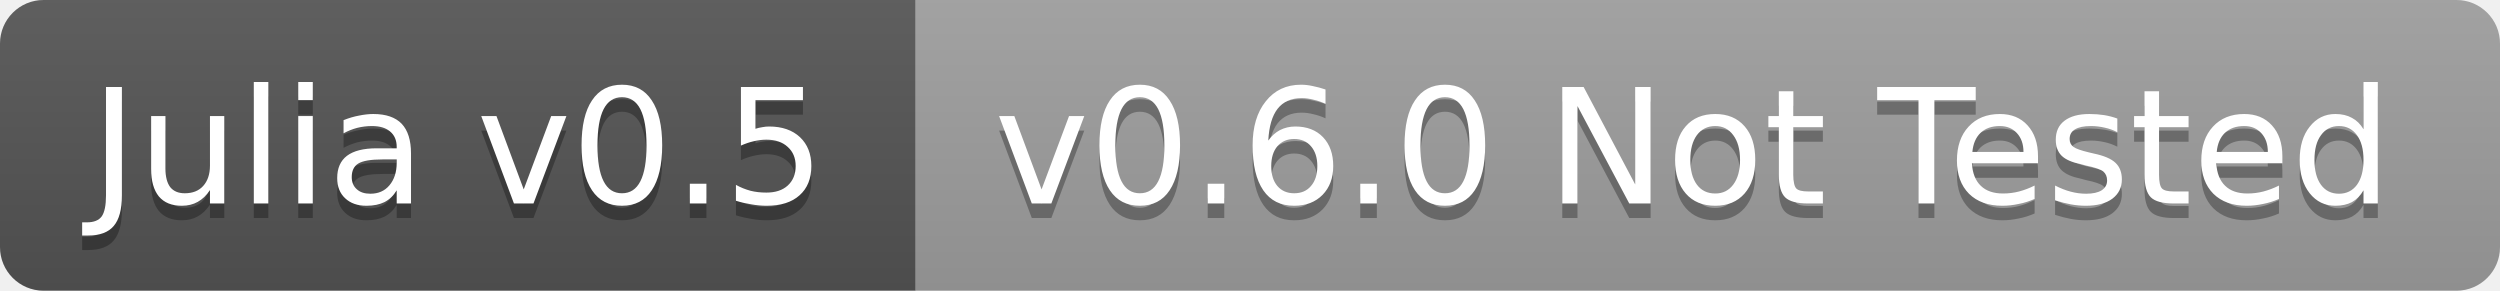
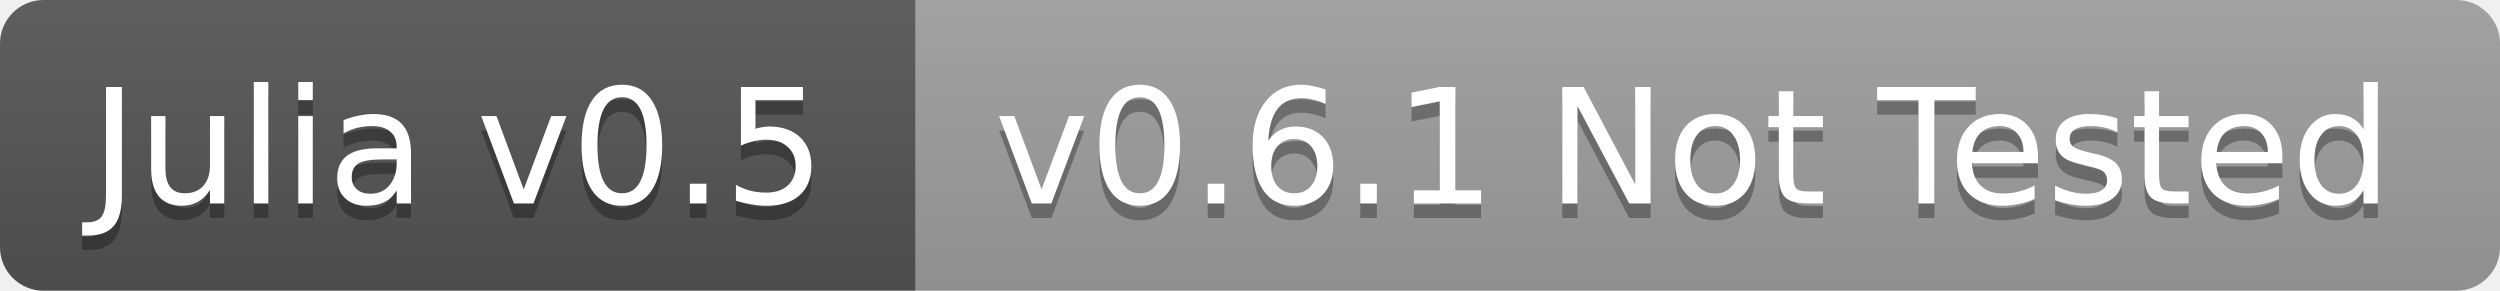
<svg xmlns="http://www.w3.org/2000/svg" width="172" height="20">
  <linearGradient id="b" x2="0" y2="100%">
    <stop offset="0" stop-color="#bbb" stop-opacity=".1" />
    <stop offset="1" stop-opacity=".1" />
  </linearGradient>
  <clipPath id="a">
    <rect width="172" height="20" rx="3" fill="#fff" />
  </clipPath>
  <g clip-path="url(#a)">
    <path fill="#555" d="M0 0h63v20H0z" />
    <path fill="#9f9f9f" d="M63 0h109v20H63z" />
    <path fill="url(#b)" d="M0 0h172v20H0z" />
  </g>
  <g fill="#fff" text-anchor="middle" font-family="DejaVu Sans,Verdana,Geneva,sans-serif" font-size="11">
    <text x="31.5" y="15" fill="#010101" fill-opacity=".3">Julia v0.5</text>
    <text x="31.5" y="14">Julia v0.5</text>
-     <text x="116.5" y="15" fill="#010101" fill-opacity=".3">v0.6.0 Not Tested</text>
-     <text x="116.5" y="14">v0.6.0 Not Tested</text>
+     <text x="116.5" y="15" fill="#010101" fill-opacity=".3">v0.6.1 Not Tested</text>
+     <text x="116.5" y="14">v0.6.1 Not Tested</text>
  </g>
</svg>
